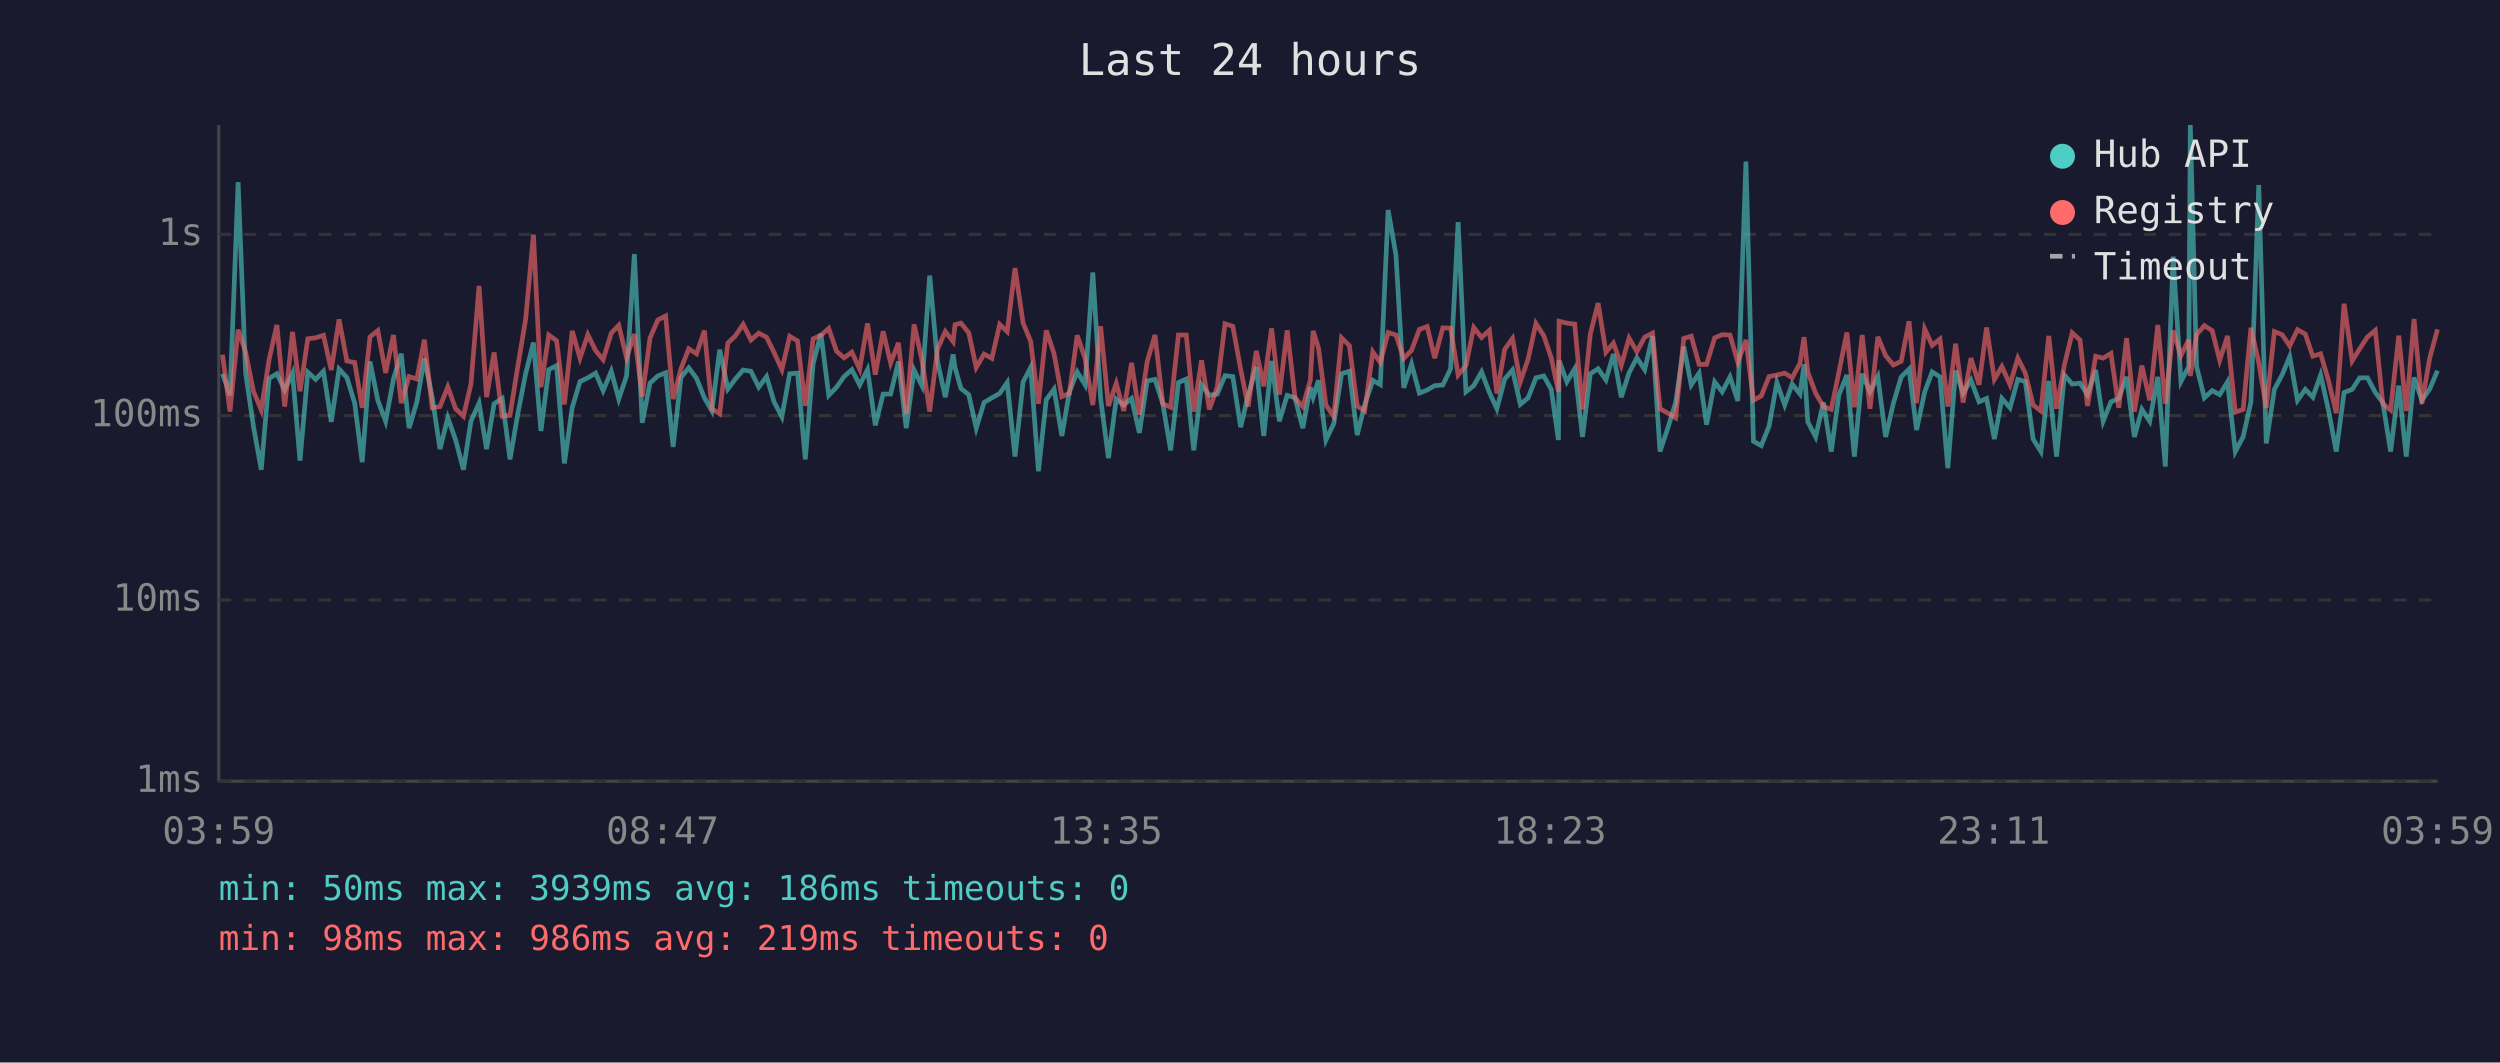
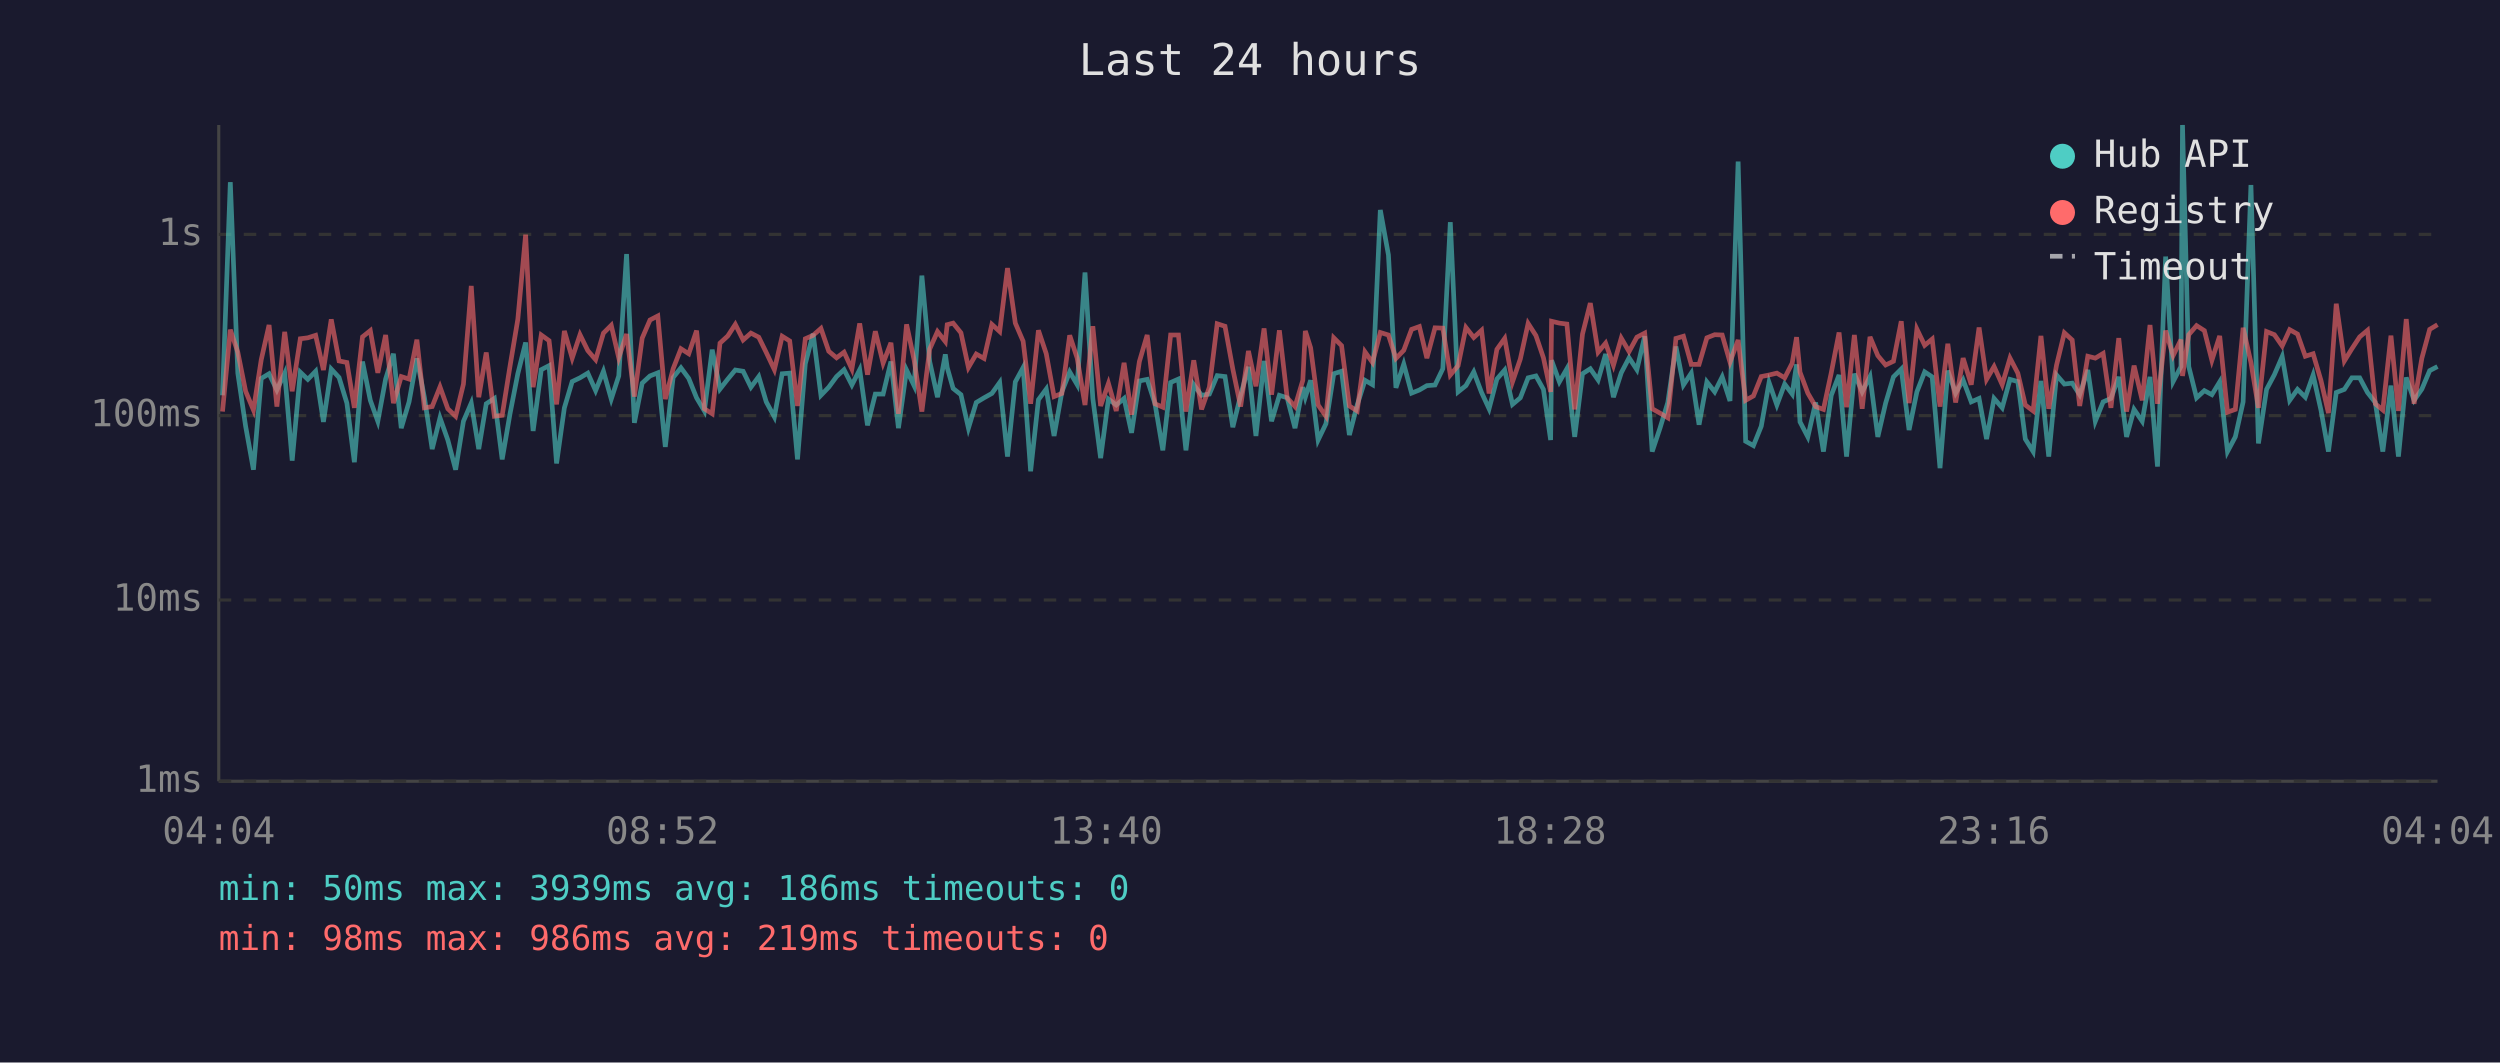
<svg xmlns="http://www.w3.org/2000/svg" viewBox="0 0 800 340" font-family="monospace" font-size="12">
  <rect width="800" height="340" fill="#1a1a2e" />
  <text x="400" y="24" fill="#e0e0e0" font-size="14" text-anchor="middle">Last 24 hours</text>
  <line x1="70" y1="40" x2="70" y2="250" stroke="#444" stroke-width="1" />
  <line x1="70" y1="250" x2="780" y2="250" stroke="#444" stroke-width="1" />
  <line x1="70" y1="250" x2="780" y2="250" stroke="#333" stroke-width="1" stroke-dasharray="4" />
  <text x="65" y="250" fill="#888" text-anchor="end" dominant-baseline="middle">1ms</text>
  <line x1="70" y1="192" x2="780" y2="192" stroke="#333" stroke-width="1" stroke-dasharray="4" />
  <text x="65" y="192" fill="#888" text-anchor="end" dominant-baseline="middle">10ms</text>
  <line x1="70" y1="133" x2="780" y2="133" stroke="#333" stroke-width="1" stroke-dasharray="4" />
  <text x="65" y="133" fill="#888" text-anchor="end" dominant-baseline="middle">100ms</text>
  <line x1="70" y1="75" x2="780" y2="75" stroke="#333" stroke-width="1" stroke-dasharray="4" />
  <text x="65" y="75" fill="#888" text-anchor="end" dominant-baseline="middle">1s</text>
-   <text x="70" y="270" fill="#888" text-anchor="middle">03:59</text>
-   <text x="212" y="270" fill="#888" text-anchor="middle">08:47</text>
-   <text x="354" y="270" fill="#888" text-anchor="middle">13:35</text>
-   <text x="496" y="270" fill="#888" text-anchor="middle">18:23</text>
-   <text x="638" y="270" fill="#888" text-anchor="middle">23:11</text>
-   <text x="780" y="270" fill="#888" text-anchor="middle">03:59</text>
-   <polyline points="71.2,119.6 73.6,126.5 76.2,58.3 78.6,119.4 81.1,136.4 83.6,150.3 86.1,121.1 88.6,119.6 91.1,124.8 93.6,119.4 96.0,147.4 98.5,119.1 101.0,121.4 103.5,118.8 106.0,135.0 108.5,118.1 111.0,120.8 113.5,129.0 115.9,147.9 118.4,115.7 120.9,128.1 123.4,134.8 125.9,121.3 128.4,113.2 130.9,137.0 133.4,128.6 135.8,114.7 138.3,127.1 140.8,143.7 143.3,133.7 145.8,140.8 148.3,150.3 150.7,134.8 153.3,129.0 155.7,143.7 158.1,129.2 160.7,127.5 163.2,147.0 165.7,132.4 168.2,119.6 170.7,109.6 173.1,137.9 175.6,118.3 178.1,117.0 180.6,148.3 183.1,130.5 185.6,122.1 188.1,120.9 190.6,119.4 193.0,125.0 195.6,118.8 198.0,127.7 200.5,120.3 203.0,81.3 205.5,135.3 208.0,122.6 210.5,120.3 213.0,119.3 215.4,143.0 217.9,120.8 220.4,117.7 222.9,121.1 225.4,127.3 227.8,131.5 230.3,111.9 232.9,124.5 235.3,121.3 237.8,118.4 240.3,118.8 242.8,123.9 245.3,120.5 247.7,128.6 250.2,133.4 252.7,119.6 255.2,119.4 257.7,147.0 260.2,116.4 262.7,106.8 265.2,126.5 267.7,123.9 270.1,120.5 272.6,118.3 275.1,123.2 277.6,118.3 280.1,136.1 282.6,126.1 285.0,126.1 287.5,115.7 290.0,137.0 292.5,118.4 295.0,123.4 297.5,88.2 300.0,115.7 302.5,127.1 305.0,113.4 305.6,117.6 307.5,124.3 310.0,126.3 312.4,137.0 314.9,128.8 317.4,127.3 319.9,125.9 322.3,122.4 324.8,146.1 327.4,122.2 329.8,117.6 332.3,150.8 334.8,127.9 337.3,124.5 339.8,139.5 342.2,125.4 344.7,119.0 347.2,123.1 349.7,87.2 352.2,127.5 354.7,146.6 357.2,127.7 359.6,129.6 362.1,127.5 364.6,138.5 367.1,121.9 369.6,121.4 372.1,129.2 374.6,144.1 377.1,122.4 379.6,121.3 382.0,144.1 384.5,123.1 387.0,126.5 389.5,126.1 392.0,120.2 394.5,120.5 397.0,136.7 399.4,126.5 402.0,117.4 404.4,139.5 406.9,115.5 409.4,134.8 411.9,126.5 414.4,127.3 416.9,137.0 419.3,123.9 420.2,127.1 421.9,121.7 424.3,140.8 426.8,135.6 429.3,119.6 431.8,118.8 434.3,139.2 436.7,129.6 439.3,121.7 441.7,123.1 444.2,67.2 446.7,81.6 449.2,124.1 451.7,116.5 454.2,125.8 456.7,124.8 459.1,123.4 461.7,123.2 464.2,118.0 466.6,71.1 469.1,125.4 471.6,123.4 474.1,119.0 476.6,125.6 479.0,130.8 481.5,121.3 484.0,118.4 486.5,129.4 489.0,127.3 491.5,120.9 494.0,120.3 496.4,124.6 498.7,140.8 498.9,115.3 501.4,122.2 503.9,118.0 506.4,139.8 508.9,119.6 511.4,118.0 513.9,121.6 516.3,113.3 518.8,127.1 521.3,119.3 523.8,114.5 526.3,118.3 528.8,107.6 531.2,144.5 533.7,137.0 536.2,128.8 538.8,110.9 541.2,123.2 543.7,119.4 546.1,135.9 548.7,122.2 551.1,125.4 553.6,120.6 556.1,128.3 558.7,51.7 561.1,141.2 563.6,142.6 566.1,136.4 568.6,122.4 571.1,129.6 573.5,122.9 576.0,126.1 577.3,116.6 578.5,135.0 581.0,139.8 583.5,128.8 586.0,144.5 588.4,126.5 591.0,120.0 593.4,146.1 595.9,119.6 598.4,125.4 600.9,120.5 603.4,139.8 605.9,129.0 608.4,120.6 610.9,118.1 613.3,137.6 615.9,125.4 618.3,119.0 620.8,120.6 623.3,149.8 625.8,118.6 628.2,125.8 630.7,121.6 633.3,128.6 635.7,127.5 638.2,140.5 640.6,127.5 643.2,130.5 645.7,121.4 648.1,122.1 650.6,140.5 653.1,144.5 655.6,121.9 658.1,146.1 660.6,120.0 663.1,122.9 665.6,122.6 668.0,126.3 670.6,118.4 673.0,134.8 675.5,128.6 678.0,127.5 680.5,120.6 683.0,139.8 685.4,131.0 687.9,134.8 690.5,120.6 692.9,149.3 695.4,82.1 697.9,122.1 700.4,117.3 700.9,40.0 702.9,117.3 705.4,127.3 707.9,125.0 710.3,126.3 712.8,122.2 715.3,144.5 717.8,139.8 720.3,128.6 722.8,59.2 725.2,141.9 727.8,124.6 730.3,119.9 732.7,114.1 735.2,128.1 737.7,124.6 740.1,127.1 742.6,120.0 745.1,131.2 747.6,144.5 750.1,125.6 752.7,124.6 755.1,120.9 757.6,120.9 760.1,125.6 762.5,128.8 765.0,144.5 767.6,123.4 770.0,146.1 772.5,120.8 775.0,128.1 777.5,124.5 780.0,118.6" fill="none" stroke="#4ecdc4" stroke-width="1.5" opacity="0.6" />
-   <polyline points="71.2,113.5 73.6,131.7 76.2,105.5 78.6,112.7 81.1,125.2 83.6,131.2 86.1,115.1 88.6,104.0 91.1,130.1 93.6,106.2 96.0,125.2 98.5,108.4 101.0,108.1 103.5,107.3 106.0,118.4 108.5,102.2 111.0,115.5 113.5,116.0 115.9,130.5 118.4,107.8 120.9,105.8 123.4,119.3 125.9,107.2 128.4,129.0 130.9,120.5 133.4,121.3 135.8,108.7 138.3,130.5 140.8,130.1 143.3,123.8 145.8,130.8 148.3,133.2 150.7,122.9 153.3,91.5 155.7,127.1 158.1,112.8 160.7,133.2 163.2,132.9 165.7,117.2 168.2,102.2 170.7,75.1 173.1,123.9 175.6,107.2 178.1,109.0 180.6,129.4 183.1,105.9 185.6,114.6 188.1,107.1 190.6,112.2 193.0,115.1 195.6,106.6 198.0,104.1 200.5,114.5 203.0,106.9 205.5,126.9 208.0,108.2 210.5,102.4 213.0,101.1 215.4,127.7 217.9,118.0 220.4,111.6 222.9,113.2 225.4,105.8 227.8,130.8 230.3,132.4 232.9,109.8 235.3,107.5 237.8,103.8 240.3,108.8 242.8,106.6 245.3,107.9 247.7,112.8 250.2,118.3 252.7,107.6 255.2,109.1 257.7,129.9 260.2,108.4 262.7,107.3 265.2,105.1 267.7,112.4 270.1,114.5 272.6,112.7 275.1,118.1 277.6,103.5 280.1,119.9 282.6,106.0 285.0,116.2 287.5,109.7 290.0,132.4 292.5,103.8 295.0,115.1 297.5,131.7 300.0,111.7 302.5,106.1 305.0,109.3 305.6,103.9 307.5,103.4 310.0,106.5 312.4,117.6 314.9,113.3 317.4,114.7 319.9,103.8 322.3,106.1 324.8,85.8 327.4,103.4 329.8,109.2 332.3,129.2 334.8,105.7 337.3,113.2 339.8,126.9 342.2,125.9 344.7,107.3 347.2,114.6 349.7,129.6 352.2,104.4 354.7,129.9 357.2,122.7 359.6,131.5 362.1,116.1 364.6,132.7 367.1,115.7 369.6,107.2 372.1,129.2 374.6,130.3 377.1,107.2 379.6,107.2 382.0,131.7 384.5,115.3 387.0,131.0 389.5,123.9 392.0,103.6 394.5,104.4 397.0,118.1 399.4,130.1 402.0,112.3 404.4,123.6 406.9,105.1 409.4,126.3 411.9,105.7 414.4,127.3 416.9,130.1 419.3,121.7 420.2,105.9 421.9,111.3 424.3,129.6 426.8,133.2 429.3,108.1 431.8,110.6 434.3,129.9 436.7,131.5 439.3,112.6 441.7,116.0 444.2,106.4 446.7,107.2 449.2,114.7 451.7,112.1 454.2,105.4 456.7,104.5 459.1,114.6 461.7,104.9 464.2,105.0 466.6,120.0 469.1,117.0 471.6,104.8 474.1,108.0 476.6,105.7 479.0,125.9 481.5,111.8 484.0,108.3 486.5,122.2 489.0,114.9 491.5,103.5 494.0,107.4 496.4,114.5 498.7,125.4 498.9,102.8 501.4,103.4 503.9,103.7 506.4,131.0 508.9,106.9 511.4,97.0 513.9,112.7 516.3,109.8 518.8,116.9 521.3,108.2 523.8,112.5 526.3,107.9 528.8,106.6 531.2,130.8 533.7,132.2 536.2,133.7 538.8,108.3 541.2,107.6 543.7,116.6 546.1,116.6 548.7,108.1 551.1,107.1 553.6,107.2 556.1,115.9 558.7,108.8 561.1,128.1 563.6,126.7 566.1,120.5 568.6,120.0 571.1,119.4 573.5,120.9 576.0,116.2 577.3,107.9 578.5,119.1 581.0,125.8 583.5,130.1 586.0,131.0 588.4,119.3 591.0,106.4 593.4,130.3 595.9,107.2 598.4,130.8 600.9,107.8 603.4,113.8 605.9,116.8 608.4,115.6 610.9,102.8 613.3,129.0 615.9,105.3 618.3,110.5 620.8,108.5 623.3,130.1 625.8,110.0 628.2,128.8 630.7,114.6 633.3,123.1 635.7,104.8 638.2,121.4 640.6,117.3 643.2,123.1 645.7,114.6 648.1,119.4 650.6,129.6 653.1,131.5 655.6,107.5 658.1,130.8 660.6,116.8 663.1,106.5 665.6,108.8 668.0,129.9 670.6,114.0 673.0,114.6 675.5,113.1 678.0,130.5 680.5,108.2 683.0,131.7 685.4,117.0 687.9,128.1 690.5,104.0 692.9,129.2 695.4,105.8 697.9,113.8 700.4,108.7 700.9,120.3 702.9,107.1 705.4,104.2 707.9,105.8 710.3,115.3 712.8,107.5 715.3,131.9 717.8,131.0 720.3,104.9 722.8,116.0 725.2,130.5 727.8,106.1 730.3,107.1 732.7,110.7 735.2,105.5 737.7,106.9 740.1,114.0 742.6,113.2 745.1,121.7 747.6,132.2 750.1,97.2 752.7,115.5 755.1,111.6 757.6,107.8 760.1,105.7 762.5,129.2 765.0,131.2 767.6,107.4 770.0,131.5 772.5,102.1 775.0,129.2 777.5,114.6 780.0,105.4" fill="none" stroke="#ff6b6b" stroke-width="1.5" opacity="0.6" />
+   <text x="70" y="270" fill="#888" text-anchor="middle">04:04</text>
+   <text x="212" y="270" fill="#888" text-anchor="middle">08:52</text>
+   <text x="354" y="270" fill="#888" text-anchor="middle">13:40</text>
+   <text x="496" y="270" fill="#888" text-anchor="middle">18:28</text>
+   <text x="638" y="270" fill="#888" text-anchor="middle">23:16</text>
+   <text x="780" y="270" fill="#888" text-anchor="middle">04:04</text>
+   <polyline points="71.2,126.5 73.7,58.3 76.1,119.4 78.6,136.4 81.1,150.3 83.6,121.1 86.1,119.6 88.6,124.8 91.1,119.4 93.5,147.4 96.1,119.1 98.5,121.4 101.0,118.8 103.5,135.0 106.0,118.1 108.5,120.8 111.0,129.0 113.4,147.9 116.0,115.7 118.5,128.1 120.9,134.8 123.4,121.3 125.9,113.2 128.4,137.0 130.9,128.6 133.4,114.7 135.8,127.1 138.3,143.7 140.8,133.7 143.3,140.8 145.8,150.3 148.3,134.8 150.8,129.0 153.2,143.7 155.6,129.2 158.2,127.5 160.7,147.0 163.2,132.4 165.7,119.6 168.2,109.6 170.6,137.9 173.2,118.3 175.7,117.0 178.1,148.3 180.6,130.5 183.1,122.1 185.6,120.9 188.1,119.4 190.6,125.0 193.1,118.8 195.6,127.7 198.0,120.3 200.5,81.3 203.0,135.3 205.5,122.6 208.0,120.3 210.5,119.3 212.9,143.0 215.4,120.8 217.9,117.7 220.4,121.1 222.9,127.3 225.4,131.5 227.9,111.9 230.4,124.5 232.9,121.3 235.3,118.4 237.8,118.8 240.3,123.9 242.8,120.5 245.2,128.6 247.8,133.4 250.3,119.6 252.7,119.4 255.2,147.0 257.7,116.4 260.2,106.8 262.7,126.5 265.2,123.9 267.7,120.5 270.1,118.3 272.6,123.2 275.1,118.3 277.6,136.1 280.1,126.1 282.6,126.1 285.1,115.7 287.5,137.0 290.1,118.4 292.5,123.4 295.0,88.2 297.5,115.7 300.0,127.1 302.5,113.4 303.1,117.6 305.0,124.3 307.5,126.3 309.9,137.0 312.4,128.8 314.9,127.3 317.4,125.9 319.9,122.4 322.4,146.1 324.9,122.2 327.4,117.6 329.8,150.8 332.3,127.9 334.8,124.5 337.3,139.5 339.8,125.4 342.3,119.0 344.7,123.1 347.2,87.2 349.7,127.5 352.2,146.6 354.7,127.7 357.2,129.6 359.7,127.5 362.1,138.5 364.6,121.9 367.1,121.4 369.6,129.2 372.1,144.1 374.6,122.4 377.1,121.3 379.5,144.1 382.0,123.1 384.5,126.5 387.0,126.1 389.5,120.2 392.0,120.5 394.5,136.7 397.0,126.5 399.5,117.4 401.9,139.5 404.5,115.5 406.9,134.8 409.4,126.5 411.9,127.3 414.4,137.0 416.9,123.9 417.7,127.1 419.4,121.7 421.8,140.8 424.3,135.6 426.8,119.6 429.3,118.8 431.8,139.2 434.3,129.6 436.8,121.7 439.2,123.1 441.7,67.2 444.3,81.6 446.7,124.1 449.2,116.5 451.7,125.8 454.2,124.8 456.6,123.4 459.2,123.2 461.7,118.0 464.1,71.1 466.6,125.4 469.1,123.4 471.6,119.0 474.1,125.6 476.5,130.8 479.0,121.3 481.5,118.4 484.0,129.4 486.5,127.3 489.0,120.9 491.5,120.3 493.9,124.6 496.2,140.8 496.5,115.3 499.0,122.2 501.4,118.0 503.9,139.8 506.4,119.6 508.9,118.0 511.4,121.6 513.8,113.3 516.3,127.1 518.8,119.3 521.3,114.5 523.8,118.3 526.3,107.6 528.7,144.5 531.2,137.0 533.7,128.8 536.3,110.9 538.7,123.2 541.2,119.4 543.7,135.9 546.2,122.2 548.7,125.4 551.1,120.6 553.6,128.3 556.2,51.7 558.6,141.2 561.1,142.6 563.6,136.4 566.1,122.4 568.6,129.6 571.1,122.9 573.5,126.1 574.9,116.6 576.0,135.0 578.5,139.8 581.0,128.8 583.5,144.5 586.0,126.5 588.5,120.0 590.9,146.1 593.4,119.6 595.9,125.4 598.4,120.5 600.9,139.8 603.4,129.0 605.9,120.6 608.4,118.1 610.9,137.6 613.4,125.4 615.9,119.0 618.3,120.6 620.8,149.8 623.3,118.6 625.8,125.8 628.2,121.6 630.8,128.6 633.3,127.5 635.7,140.5 638.1,127.5 640.7,130.5 643.2,121.4 645.7,122.1 648.1,140.5 650.6,144.5 653.1,121.9 655.6,146.1 658.1,120.0 660.6,122.9 663.1,122.6 665.5,126.3 668.1,118.4 670.5,134.8 673.0,128.6 675.5,127.5 678.0,120.6 680.5,139.8 682.9,131.0 685.5,134.8 688.0,120.6 690.4,149.3 693.0,82.1 695.4,122.1 697.9,117.3 698.4,40.0 700.4,117.3 702.9,127.3 705.4,125.0 707.8,126.3 710.3,122.2 712.8,144.5 715.3,139.8 717.8,128.6 720.3,59.2 722.7,141.9 725.3,124.6 727.8,119.9 730.3,114.1 732.7,128.1 735.2,124.6 737.7,127.1 740.2,120.0 742.7,131.2 745.1,144.5 747.6,125.6 750.2,124.6 752.6,120.9 755.1,120.9 757.6,125.6 760.1,128.8 762.5,144.5 765.1,123.4 767.5,146.1 770.0,120.8 772.5,128.1 775.0,124.5 777.5,118.6 780.0,117.3" fill="none" stroke="#4ecdc4" stroke-width="1.5" opacity="0.6" />
+   <polyline points="71.2,131.7 73.7,105.5 76.1,112.7 78.6,125.2 81.1,131.2 83.6,115.1 86.1,104.0 88.6,130.1 91.1,106.2 93.5,125.2 96.1,108.4 98.5,108.1 101.0,107.3 103.5,118.4 106.0,102.2 108.5,115.5 111.0,116.0 113.4,130.5 116.0,107.8 118.5,105.8 120.9,119.3 123.4,107.2 125.9,129.0 128.4,120.5 130.9,121.3 133.4,108.7 135.8,130.5 138.3,130.1 140.8,123.8 143.3,130.8 145.8,133.2 148.3,122.9 150.8,91.5 153.2,127.1 155.6,112.8 158.2,133.2 160.7,132.9 163.2,117.2 165.7,102.2 168.2,75.1 170.6,123.9 173.2,107.2 175.7,109.0 178.1,129.4 180.6,105.9 183.1,114.6 185.6,107.1 188.1,112.2 190.6,115.1 193.1,106.6 195.6,104.1 198.0,114.5 200.5,106.9 203.0,126.9 205.5,108.2 208.0,102.4 210.5,101.1 212.9,127.7 215.4,118.0 217.9,111.6 220.4,113.2 222.9,105.8 225.4,130.8 227.9,132.4 230.4,109.8 232.9,107.5 235.3,103.8 237.8,108.8 240.3,106.6 242.8,107.9 245.2,112.8 247.8,118.3 250.3,107.6 252.7,109.1 255.2,129.9 257.7,108.4 260.2,107.3 262.7,105.1 265.2,112.4 267.7,114.5 270.1,112.7 272.6,118.1 275.1,103.5 277.6,119.9 280.1,106.0 282.6,116.2 285.1,109.7 287.5,132.4 290.1,103.8 292.5,115.1 295.0,131.7 297.5,111.7 300.0,106.1 302.5,109.3 303.1,103.9 305.0,103.4 307.5,106.5 309.9,117.6 312.4,113.3 314.9,114.7 317.4,103.8 319.9,106.1 322.4,85.8 324.9,103.4 327.4,109.2 329.8,129.2 332.3,105.7 334.8,113.2 337.3,126.9 339.8,125.9 342.3,107.3 344.7,114.6 347.2,129.6 349.7,104.4 352.2,129.9 354.7,122.7 357.2,131.5 359.7,116.1 362.1,132.7 364.6,115.7 367.1,107.2 369.6,129.2 372.1,130.3 374.6,107.2 377.1,107.2 379.5,131.7 382.0,115.3 384.5,131.0 387.0,123.9 389.5,103.6 392.0,104.4 394.5,118.1 397.0,130.1 399.5,112.3 401.9,123.6 404.5,105.1 406.9,126.3 409.4,105.7 411.9,127.3 414.4,130.1 416.9,121.7 417.7,105.9 419.4,111.3 421.8,129.6 424.3,133.2 426.8,108.1 429.3,110.6 431.8,129.9 434.3,131.5 436.8,112.6 439.2,116.0 441.7,106.4 444.3,107.2 446.7,114.7 449.2,112.1 451.7,105.4 454.2,104.5 456.6,114.6 459.2,104.9 461.7,105.0 464.1,120.0 466.6,117.0 469.1,104.8 471.6,108.0 474.1,105.7 476.5,125.9 479.0,111.8 481.5,108.3 484.0,122.2 486.5,114.9 489.0,103.5 491.5,107.4 493.9,114.5 496.2,125.4 496.5,102.8 499.0,103.4 501.4,103.7 503.9,131.0 506.4,106.9 508.9,97.0 511.4,112.7 513.8,109.8 516.3,116.9 518.8,108.2 521.3,112.5 523.8,107.9 526.3,106.6 528.7,130.8 531.2,132.2 533.7,133.7 536.3,108.3 538.7,107.6 541.2,116.6 543.7,116.6 546.2,108.1 548.7,107.1 551.1,107.2 553.6,115.9 556.2,108.8 558.6,128.1 561.1,126.7 563.6,120.5 566.1,120.0 568.6,119.4 571.1,120.9 573.5,116.2 574.9,107.9 576.0,119.1 578.5,125.8 581.0,130.1 583.5,131.0 586.0,119.3 588.5,106.4 590.9,130.3 593.4,107.2 595.9,130.8 598.4,107.8 600.9,113.8 603.4,116.8 605.9,115.6 608.4,102.8 610.9,129.0 613.4,105.3 615.9,110.5 618.3,108.5 620.8,130.1 623.3,110.0 625.8,128.8 628.2,114.6 630.8,123.1 633.3,104.8 635.7,121.4 638.1,117.3 640.7,123.1 643.2,114.6 645.7,119.4 648.1,129.6 650.6,131.5 653.1,107.5 655.6,130.8 658.1,116.8 660.6,106.5 663.1,108.8 665.5,129.9 668.1,114.0 670.5,114.6 673.0,113.1 675.5,130.5 678.0,108.2 680.5,131.7 682.9,117.0 685.5,128.1 688.0,104.0 690.4,129.2 693.0,105.8 695.4,113.8 697.9,108.7 698.4,120.3 700.4,107.1 702.9,104.2 705.4,105.8 707.8,115.3 710.3,107.5 712.8,131.9 715.3,131.0 717.8,104.9 720.3,116.0 722.7,130.5 725.3,106.1 727.8,107.1 730.3,110.7 732.7,105.5 735.2,106.9 737.7,114.0 740.2,113.2 742.7,121.7 745.1,132.2 747.6,97.2 750.2,115.5 752.6,111.6 755.1,107.8 757.6,105.7 760.1,129.2 762.5,131.2 765.1,107.4 767.5,131.5 770.0,102.1 772.5,129.2 775.0,114.6 777.5,105.4 780.0,103.9" fill="none" stroke="#ff6b6b" stroke-width="1.5" opacity="0.6" />
  <circle cx="660" cy="50" r="4" fill="#4ecdc4" />
  <text x="670" y="50" fill="#e0e0e0" dominant-baseline="middle">Hub API</text>
  <circle cx="660" cy="68" r="4" fill="#ff6b6b" />
  <text x="670" y="68" fill="#e0e0e0" dominant-baseline="middle">Registry</text>
  <line x1="656" y1="82" x2="664" y2="82" stroke="#e0e0e0" stroke-width="1.5" stroke-dasharray="4,3" opacity="0.7" />
  <text x="670" y="86" fill="#e0e0e0" dominant-baseline="middle">Timeout</text>
  <text x="70" y="288" fill="#4ecdc4" font-size="11">min: 50ms  max: 3939ms  avg: 186ms  timeouts: 0</text>
  <text x="70" y="304" fill="#ff6b6b" font-size="11">min: 98ms  max: 986ms  avg: 219ms  timeouts: 0</text>
</svg>
